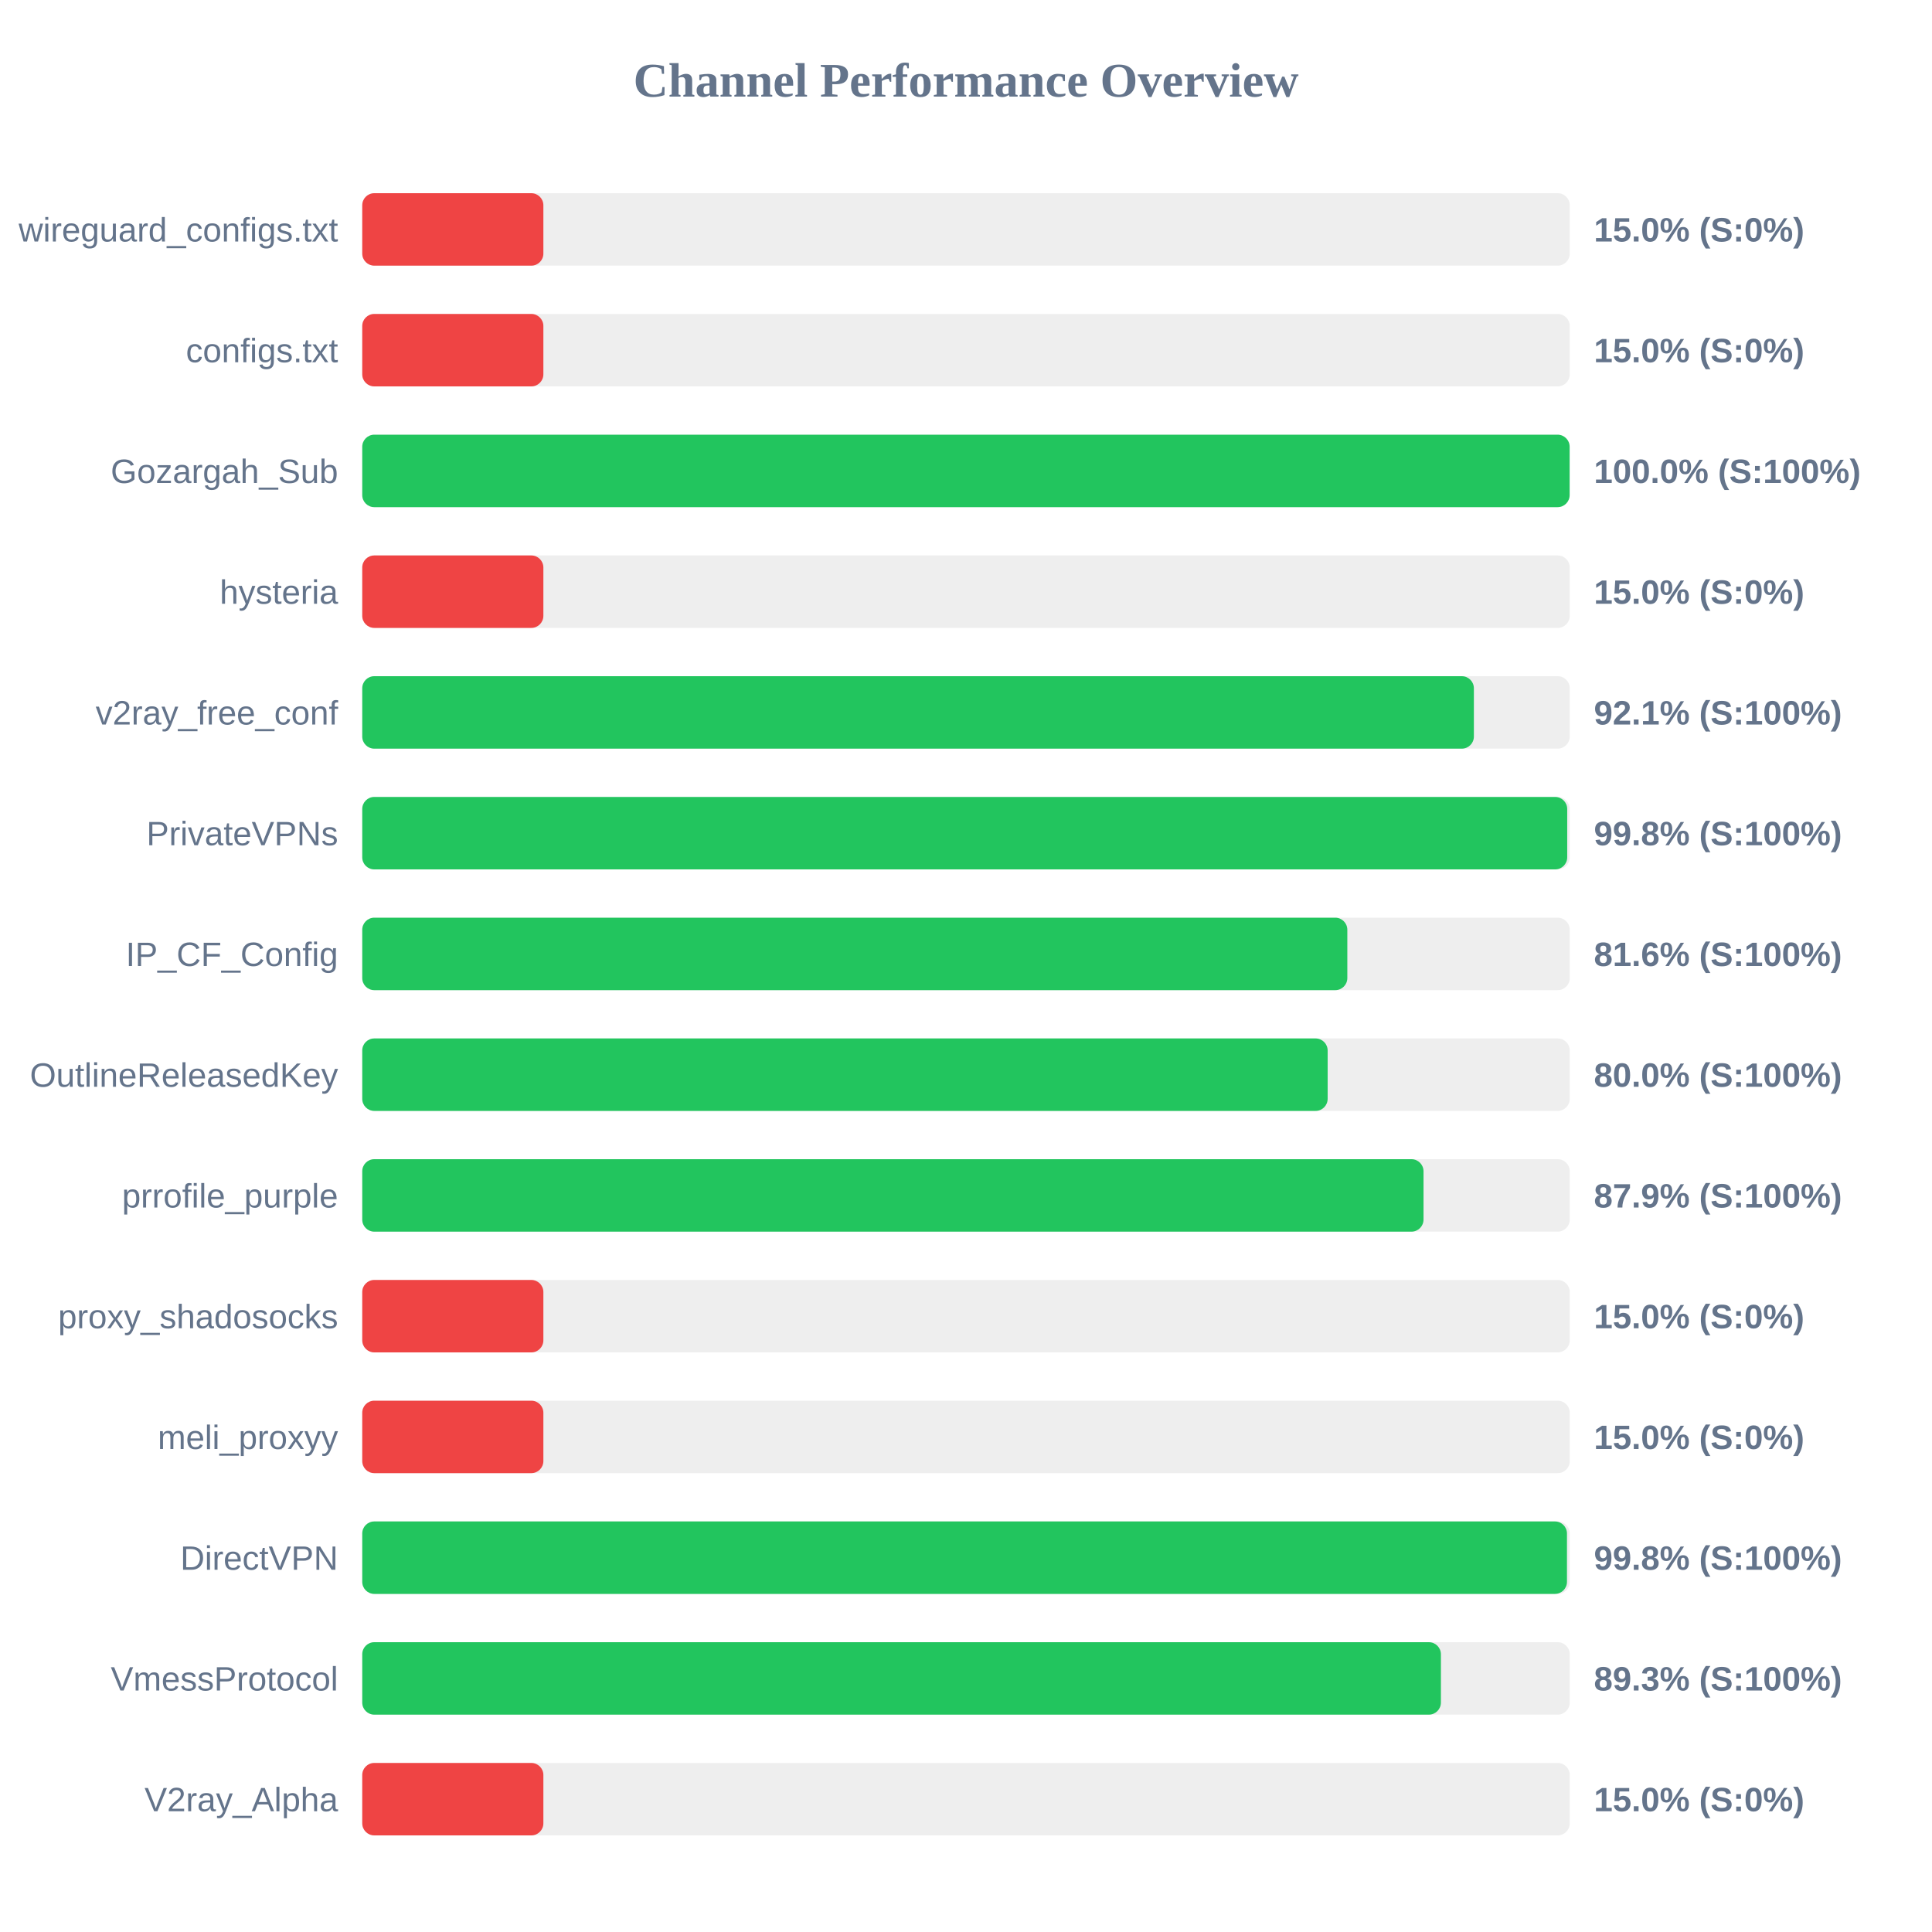
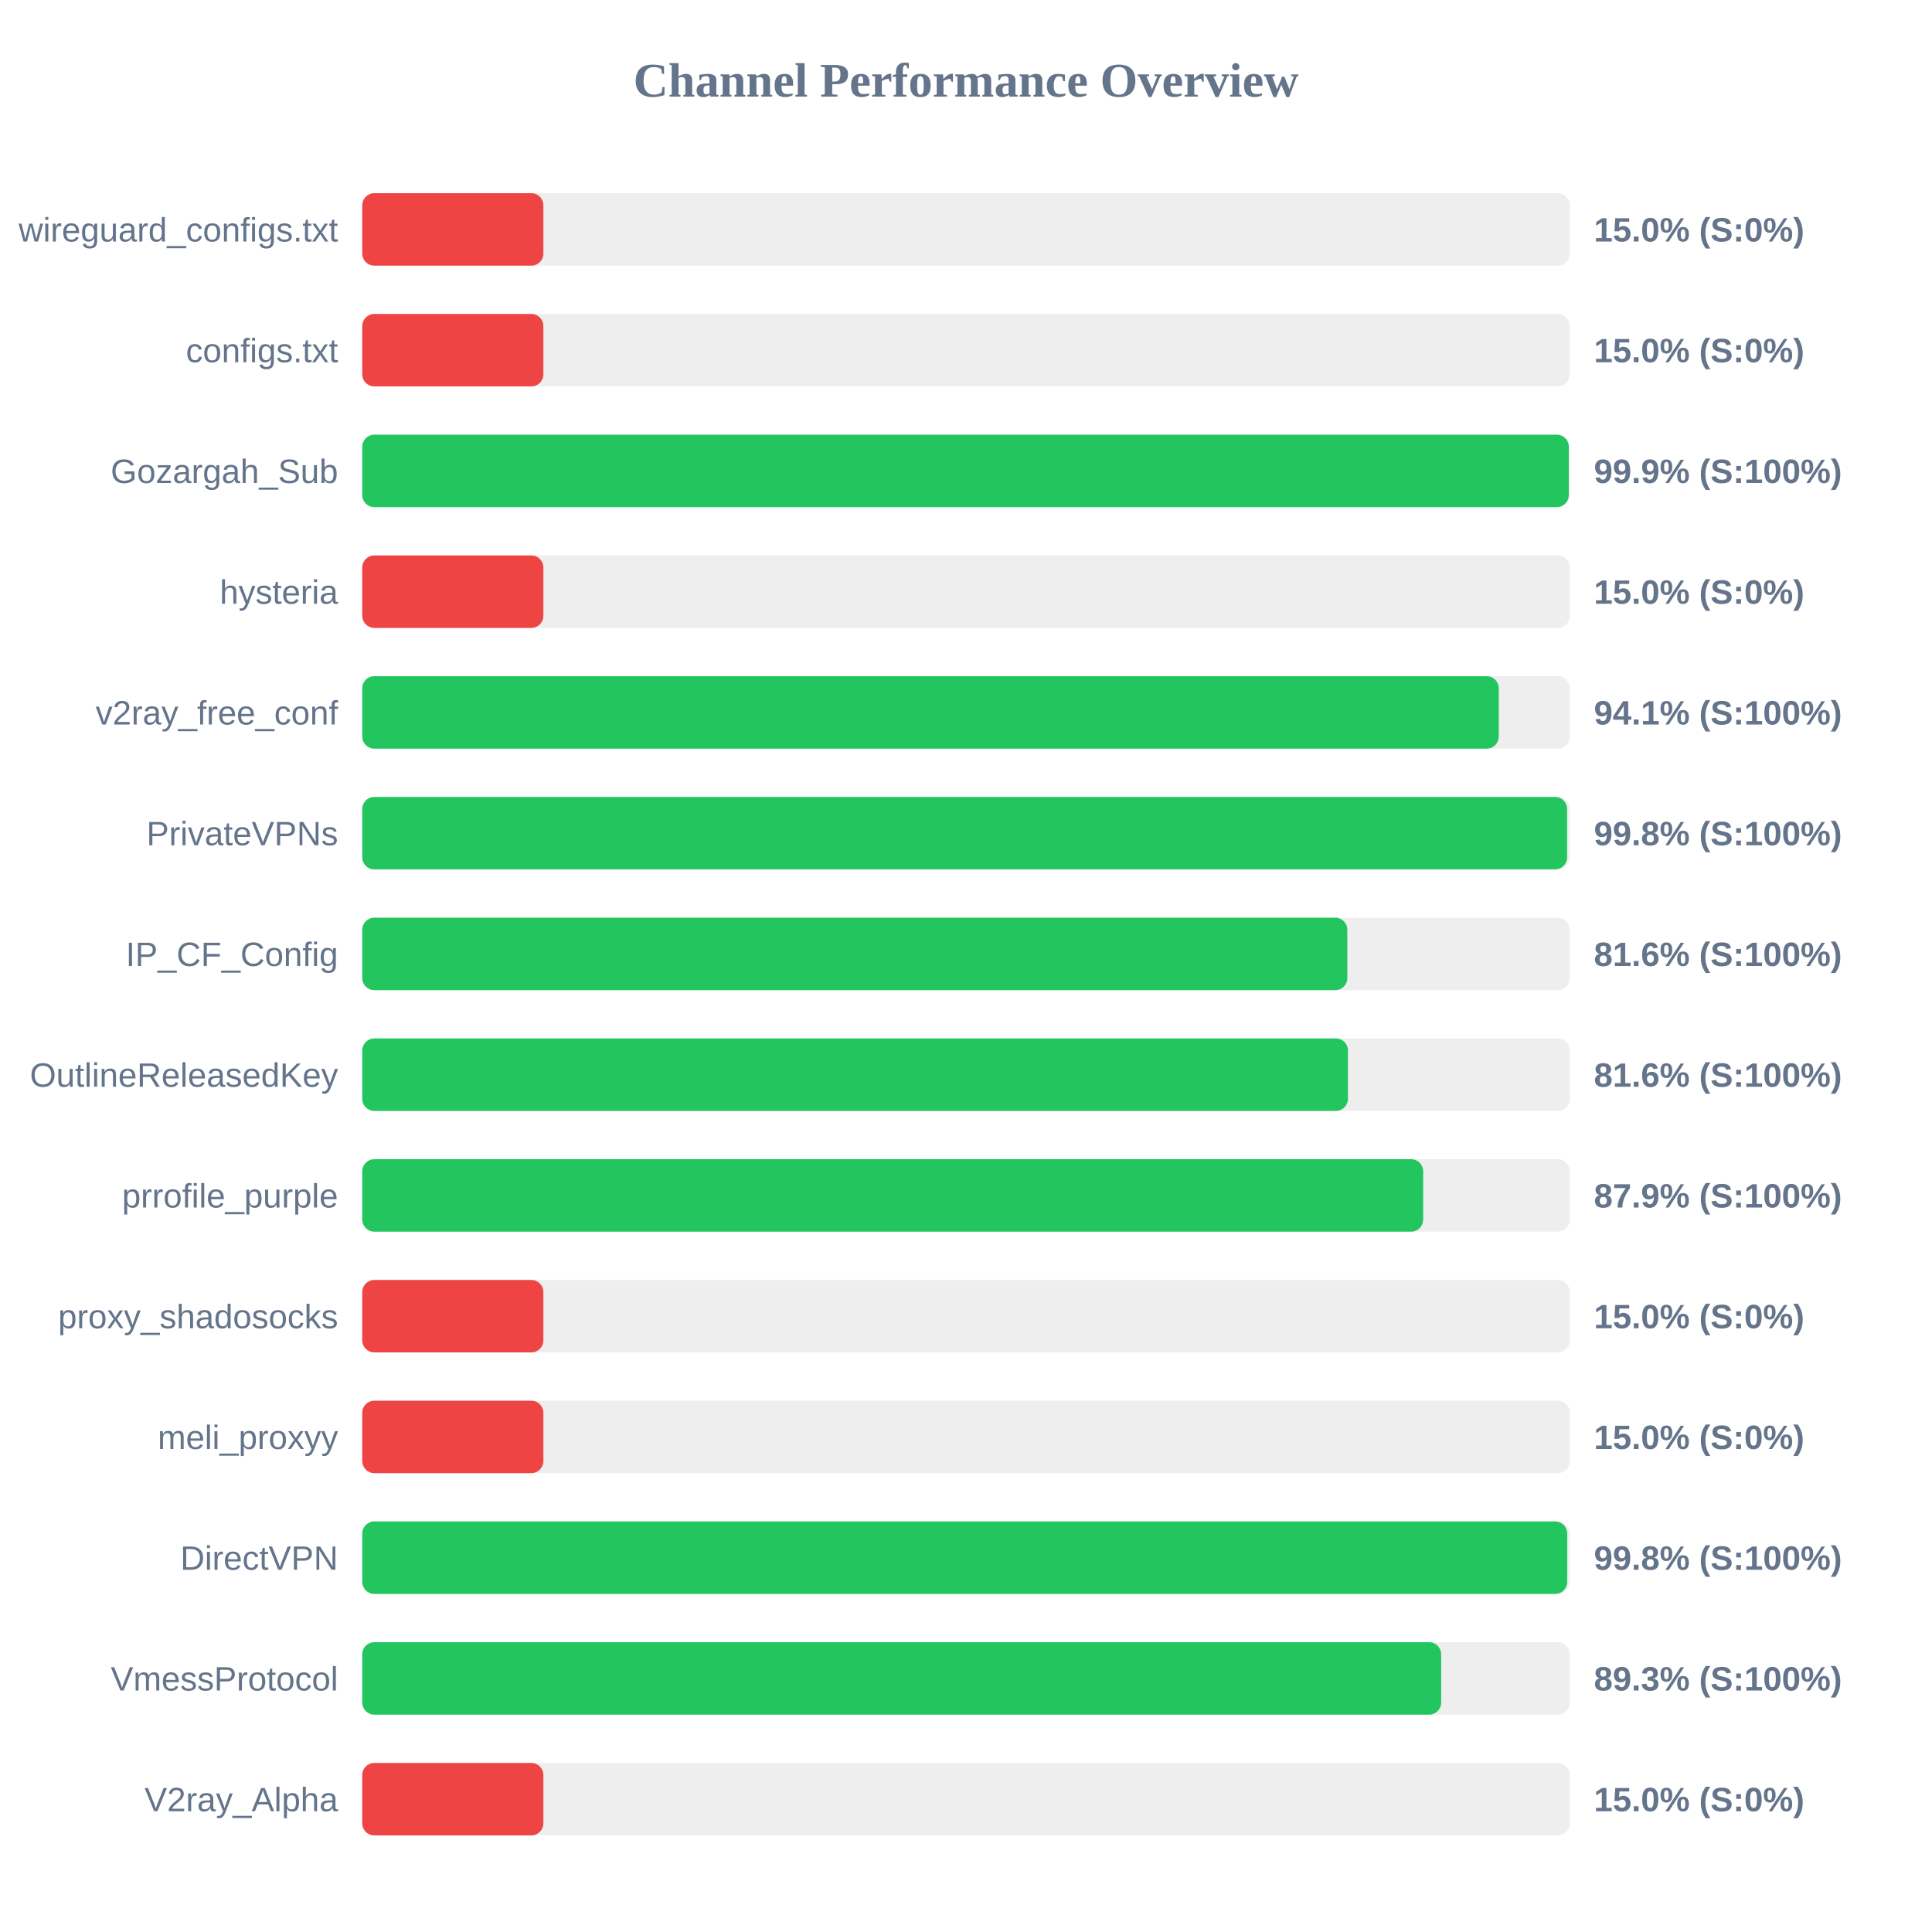
<svg xmlns="http://www.w3.org/2000/svg" width="800" height="800" version="1.1">
  <style>
        .row { font: 14px Arial; fill: #64748b; }
        .score { font: bold 14px Arial; fill: #64748b; }
    </style>
  <text x="400" y="40" text-anchor="middle" font-size="20px" font-weight="bold" fill="#64748b">Channel Performance Overview</text>
  <rect x="150" y="80" width="500" height="30" fill="#eee" rx="5" />
  <rect x="150" y="80" width="75.0" height="30" fill="#ef4444" rx="5" />
  <text x="140" y="100" text-anchor="end" class="row">wireguard_configs.txt</text>
  <text x="660" y="100" text-anchor="start" class="score">15.0% (S:0%)</text>
  <rect x="150" y="130" width="500" height="30" fill="#eee" rx="5" />
  <rect x="150" y="130" width="75.0" height="30" fill="#ef4444" rx="5" />
  <text x="140" y="150" text-anchor="end" class="row">configs.txt</text>
  <text x="660" y="150" text-anchor="start" class="score">15.0% (S:0%)</text>
  <rect x="150" y="180" width="500" height="30" fill="#eee" rx="5" />
-   <rect x="150" y="180" width="499.95" height="30" fill="#22c55e" rx="5" />
+   <rect x="150" y="180" width="499.6" height="30" fill="#22c55e" rx="5" />
  <text x="140" y="200" text-anchor="end" class="row">Gozargah_Sub</text>
-   <text x="660" y="200" text-anchor="start" class="score">100.0% (S:100%)</text>
+   <text x="660" y="200" text-anchor="start" class="score">99.9% (S:100%)</text>
  <rect x="150" y="230" width="500" height="30" fill="#eee" rx="5" />
  <rect x="150" y="230" width="75.0" height="30" fill="#ef4444" rx="5" />
  <text x="140" y="250" text-anchor="end" class="row">hysteria</text>
  <text x="660" y="250" text-anchor="start" class="score">15.0% (S:0%)</text>
  <rect x="150" y="280" width="500" height="30" fill="#eee" rx="5" />
-   <rect x="150" y="280" width="460.3" height="30" fill="#22c55e" rx="5" />
+   <rect x="150" y="280" width="470.6" height="30" fill="#22c55e" rx="5" />
  <text x="140" y="300" text-anchor="end" class="row">v2ray_free_conf</text>
-   <text x="660" y="300" text-anchor="start" class="score">92.1% (S:100%)</text>
+   <text x="660" y="300" text-anchor="start" class="score">94.1% (S:100%)</text>
  <rect x="150" y="330" width="500" height="30" fill="#eee" rx="5" />
-   <rect x="150" y="330" width="498.95" height="30" fill="#22c55e" rx="5" />
+   <rect x="150" y="330" width="498.9" height="30" fill="#22c55e" rx="5" />
  <text x="140" y="350" text-anchor="end" class="row">PrivateVPNs</text>
  <text x="660" y="350" text-anchor="start" class="score">99.8% (S:100%)</text>
  <rect x="150" y="380" width="500" height="30" fill="#eee" rx="5" />
  <rect x="150" y="380" width="407.9" height="30" fill="#22c55e" rx="5" />
  <text x="140" y="400" text-anchor="end" class="row">IP_CF_Config</text>
  <text x="660" y="400" text-anchor="start" class="score">81.6% (S:100%)</text>
  <rect x="150" y="430" width="500" height="30" fill="#eee" rx="5" />
-   <rect x="150" y="430" width="399.75" height="30" fill="#22c55e" rx="5" />
+   <rect x="150" y="430" width="408.15" height="30" fill="#22c55e" rx="5" />
  <text x="140" y="450" text-anchor="end" class="row">OutlineReleasedKey</text>
-   <text x="660" y="450" text-anchor="start" class="score">80.0% (S:100%)</text>
+   <text x="660" y="450" text-anchor="start" class="score">81.6% (S:100%)</text>
  <rect x="150" y="480" width="500" height="30" fill="#eee" rx="5" />
-   <rect x="150" y="480" width="439.45" height="30" fill="#22c55e" rx="5" />
+   <rect x="150" y="480" width="439.3" height="30" fill="#22c55e" rx="5" />
  <text x="140" y="500" text-anchor="end" class="row">prrofile_purple</text>
  <text x="660" y="500" text-anchor="start" class="score">87.9% (S:100%)</text>
  <rect x="150" y="530" width="500" height="30" fill="#eee" rx="5" />
  <rect x="150" y="530" width="75.0" height="30" fill="#ef4444" rx="5" />
  <text x="140" y="550" text-anchor="end" class="row">proxy_shadosocks</text>
  <text x="660" y="550" text-anchor="start" class="score">15.0% (S:0%)</text>
  <rect x="150" y="580" width="500" height="30" fill="#eee" rx="5" />
  <rect x="150" y="580" width="75.0" height="30" fill="#ef4444" rx="5" />
  <text x="140" y="600" text-anchor="end" class="row">meli_proxyy</text>
  <text x="660" y="600" text-anchor="start" class="score">15.0% (S:0%)</text>
  <rect x="150" y="630" width="500" height="30" fill="#eee" rx="5" />
-   <rect x="150" y="630" width="498.85" height="30" fill="#22c55e" rx="5" />
+   <rect x="150" y="630" width="498.95" height="30" fill="#22c55e" rx="5" />
  <text x="140" y="650" text-anchor="end" class="row">DirectVPN</text>
  <text x="660" y="650" text-anchor="start" class="score">99.8% (S:100%)</text>
  <rect x="150" y="680" width="500" height="30" fill="#eee" rx="5" />
-   <rect x="150" y="680" width="446.65" height="30" fill="#22c55e" rx="5" />
+   <rect x="150" y="680" width="446.75" height="30" fill="#22c55e" rx="5" />
  <text x="140" y="700" text-anchor="end" class="row">VmessProtocol</text>
  <text x="660" y="700" text-anchor="start" class="score">89.3% (S:100%)</text>
  <rect x="150" y="730" width="500" height="30" fill="#eee" rx="5" />
  <rect x="150" y="730" width="75.0" height="30" fill="#ef4444" rx="5" />
  <text x="140" y="750" text-anchor="end" class="row">V2ray_Alpha</text>
  <text x="660" y="750" text-anchor="start" class="score">15.0% (S:0%)</text>
</svg>
